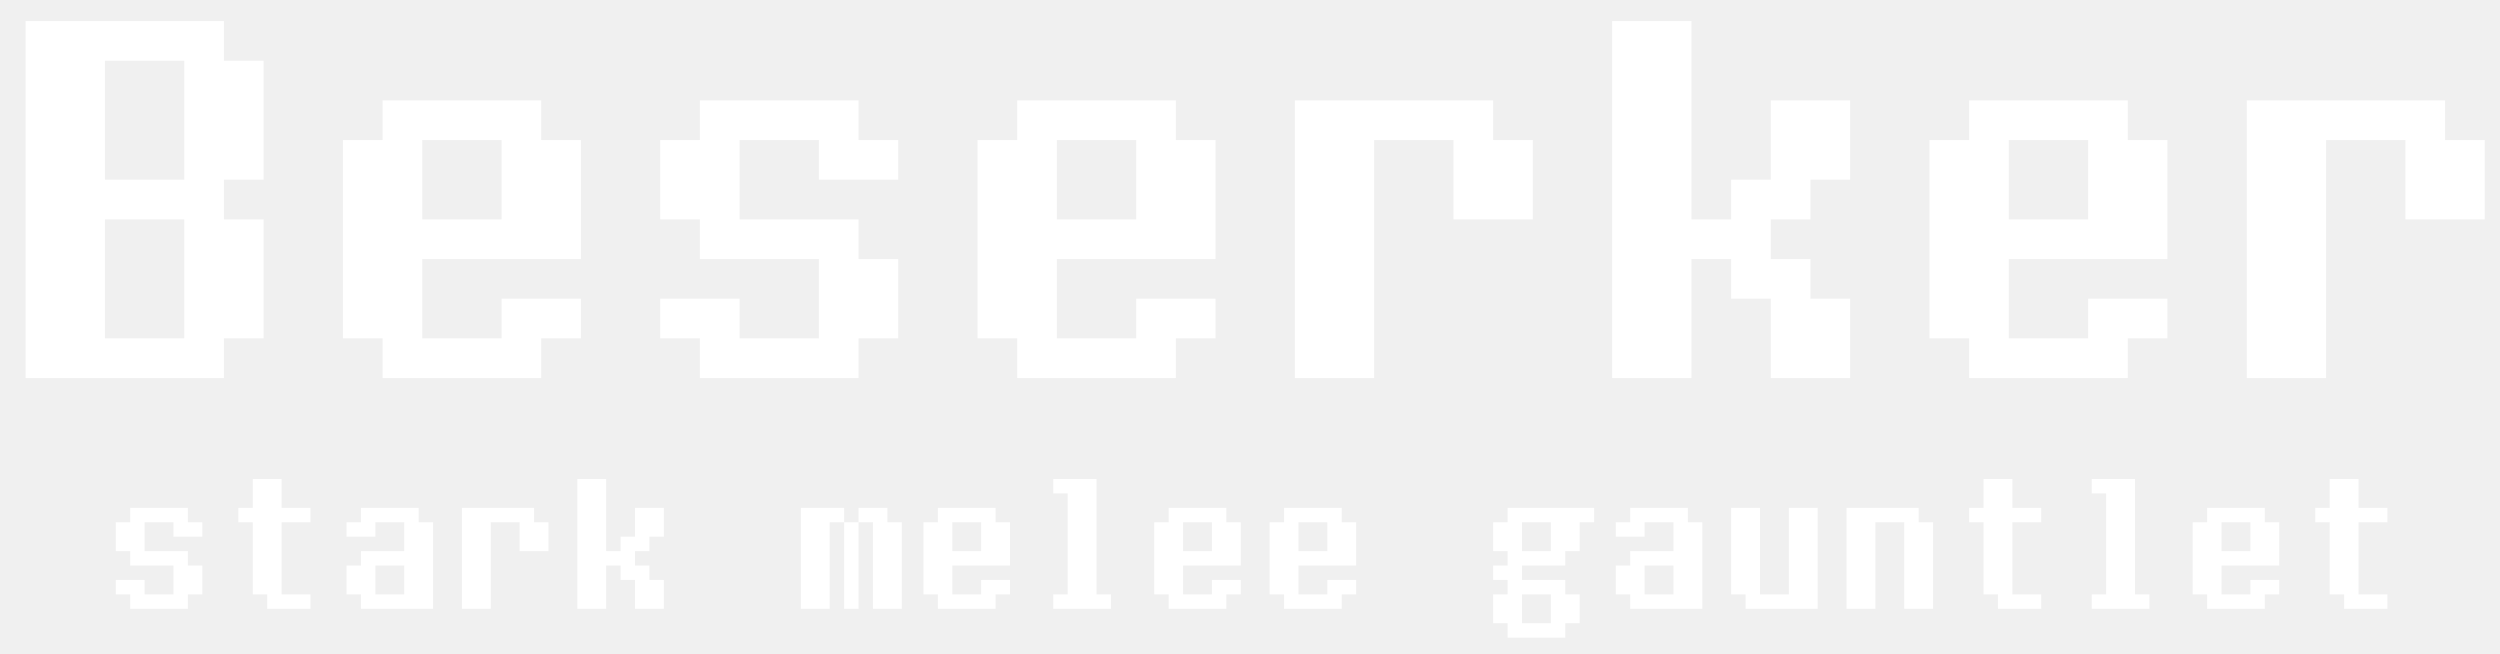
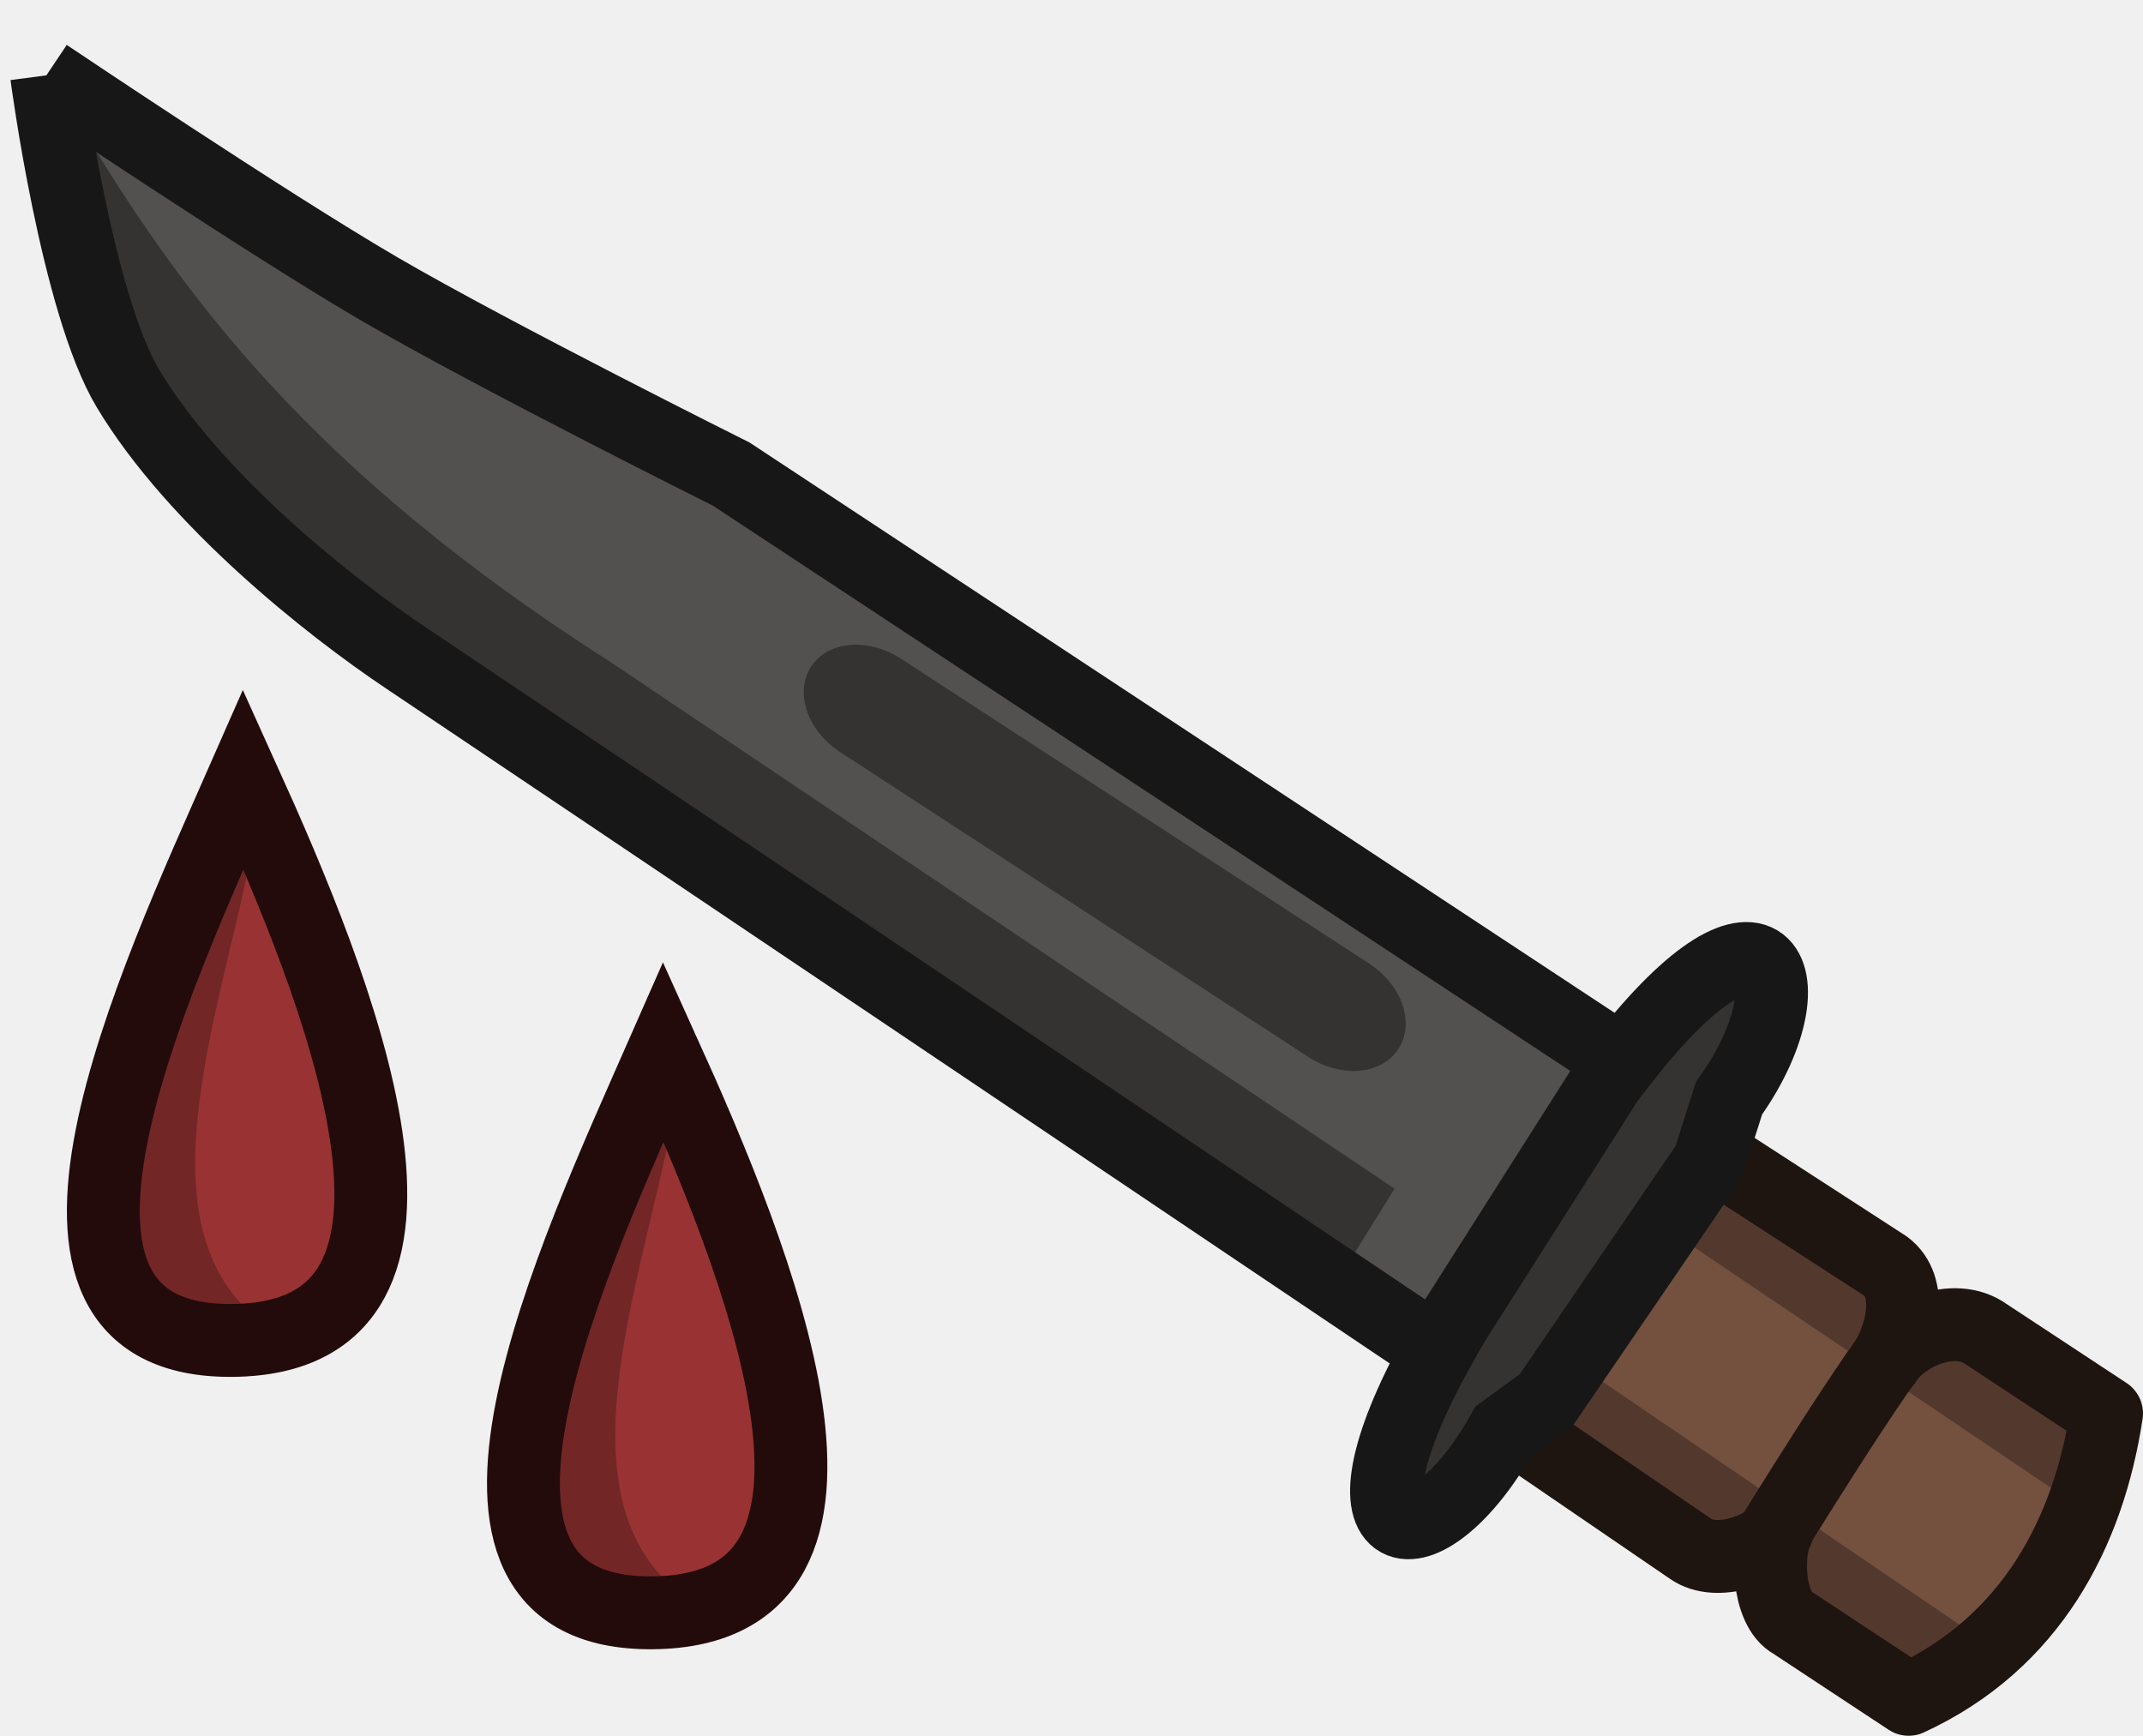
- <svg xmlns="http://www.w3.org/2000/svg" width="65" height="17" viewBox="0 0 65 17" fill="none">
-   <path d="M5.822 0.547V1.579H6.854V4.672H5.822V5.704H6.854V8.797H5.822V9.829H0.666V0.547H5.822ZM2.729 1.579V4.672H4.791V1.579H2.729ZM2.729 5.704V8.797H4.791V5.704H2.729ZM14.072 3.641H15.104V6.735H10.979V8.797H13.041V7.766H15.104V8.797H14.072V9.829H9.947V8.797H8.916V3.641H9.947V2.61H14.072V3.641ZM10.979 3.641V5.704H13.041V3.641H10.979ZM22.322 2.61V3.641H23.354V4.672H21.291V3.641H19.229V5.704H22.322V6.735H23.354V8.797H22.322V9.829H18.197V8.797H17.166V7.766H19.229V8.797H21.291V6.735H18.197V5.704H17.166V3.641H18.197V2.61H22.322ZM30.572 3.641H31.604V6.735H27.479V8.797H29.541V7.766H31.604V8.797H30.572V9.829H26.447V8.797H25.416V3.641H26.447V2.61H30.572V3.641ZM27.479 3.641V5.704H29.541V3.641H27.479ZM33.666 2.61H38.822V3.641H39.853V5.704H37.791V3.641H35.728V9.829H33.666V2.61ZM41.916 9.829V0.547H43.978V5.704H45.01V4.672H46.041V2.61H48.103V4.672H47.072V5.704H46.041V6.735H47.072V7.766H48.103V9.829H46.041V7.766H45.01V6.735H43.978V9.829H41.916ZM55.322 3.641H56.353V6.735H52.228V8.797H54.291V7.766H56.353V8.797H55.322V9.829H51.197V8.797H50.166V3.641H51.197V2.61H55.322V3.641ZM52.228 3.641V5.704H54.291V3.641H52.228ZM58.416 2.61H63.572V3.641H64.603V5.704H62.541V3.641H60.478V9.829H58.416V2.61ZM4.885 13.204V13.579H5.26V13.954H4.51V13.579H3.76V14.329H4.885V14.704H5.26V15.454H4.885V15.829H3.385V15.454H3.01V15.079H3.76V15.454H4.51V14.704H3.385V14.329H3.01V13.579H3.385V13.204H4.885ZM6.572 13.204V12.454H7.322V13.204H8.072V13.579H7.322V15.454H8.072V15.829H6.947V15.454H6.572V13.579H6.197V13.204H6.572ZM11.26 13.579V15.829H9.385V15.454H9.01V14.704H9.385V14.329H10.51V13.579H9.76V13.954H9.01V13.579H9.385V13.204H10.885V13.579H11.26ZM9.76 14.704V15.454H10.51V14.704H9.76ZM12.01 13.204H13.885V13.579H14.26V14.329H13.51V13.579H12.76V15.829H12.01V13.204ZM15.01 15.829V12.454H15.76V14.329H16.135V13.954H16.51V13.204H17.26V13.954H16.885V14.329H16.51V14.704H16.885V15.079H17.26V15.829H16.51V15.079H16.135V14.704H15.76V15.829H15.01ZM21.947 13.204V13.579H22.322V13.204H23.072V13.579H23.447V15.829H22.697V13.579H22.322V15.829H21.947V13.579H21.572V15.829H20.822V13.204H21.947ZM25.885 13.579H26.26V14.704H24.76V15.454H25.51V15.079H26.26V15.454H25.885V15.829H24.385V15.454H24.01V13.579H24.385V13.204H25.885V13.579ZM24.76 13.579V14.329H25.51V13.579H24.76ZM27.385 12.829V12.454H28.51V15.454H28.885V15.829H27.385V15.454H27.76V12.829H27.385ZM31.885 13.579H32.26V14.704H30.76V15.454H31.51V15.079H32.26V15.454H31.885V15.829H30.385V15.454H30.01V13.579H30.385V13.204H31.885V13.579ZM30.76 13.579V14.329H31.51V13.579H30.76ZM34.885 13.579H35.26V14.704H33.76V15.454H34.51V15.079H35.26V15.454H34.885V15.829H33.385V15.454H33.01V13.579H33.385V13.204H34.885V13.579ZM33.76 13.579V14.329H34.51V13.579H33.76ZM41.447 13.579H41.072V14.329H40.697V14.704H39.572V15.079H40.697V15.454H41.072V16.204H40.697V16.579H39.197V16.204H38.822V15.454H39.197V15.079H38.822V14.704H39.197V14.329H38.822V13.579H39.197V13.204H41.447V13.579ZM39.572 13.579V14.329H40.322V13.579H39.572ZM39.572 15.454V16.204H40.322V15.454H39.572ZM44.26 13.579V15.829H42.385V15.454H42.01V14.704H42.385V14.329H43.51V13.579H42.76V13.954H42.01V13.579H42.385V13.204H43.885V13.579H44.26ZM42.76 14.704V15.454H43.51V14.704H42.76ZM45.01 15.454V13.204H45.76V15.454H46.51V13.204H47.26V15.829H45.385V15.454H45.01ZM49.885 13.204V13.579H50.26V15.829H49.51V13.579H48.76V15.829H48.01V13.204H49.885ZM51.572 13.204V12.454H52.322V13.204H53.072V13.579H52.322V15.454H53.072V15.829H51.947V15.454H51.572V13.579H51.197V13.204H51.572ZM54.385 12.829V12.454H55.51V15.454H55.885V15.829H54.385V15.454H54.76V12.829H54.385ZM58.885 13.579H59.26V14.704H57.76V15.454H58.51V15.079H59.26V15.454H58.885V15.829H57.385V15.454H57.01V13.579H57.385V13.204H58.885V13.579ZM57.76 13.579V14.329H58.51V13.579H57.76ZM60.572 13.204V12.454H61.322V13.204H62.072V13.579H61.322V15.454H62.072V15.829H60.947V15.454H60.572V13.579H60.197V13.204H60.572Z" fill="white" />
+ <svg xmlns="http://www.w3.org/2000/svg" width="70.355" height="56.98" viewBox="0 0 18.615 15.076" version="1.1" id="svg1">
+   <defs id="defs1" />
+   <g id="layer1" transform="translate(-146.0814,-138.0853)">
+     <g id="g127" transform="matrix(0.7973826,0,0,0.7973826,2250.4,551.5)">
+       <g id="g126" transform="rotate(-11.29604,-2632.512,-506.9556)">
+         <path style="fill:#74503f;fill-opacity:1;stroke:none;stroke-width:0.794;stroke-linecap:round;stroke-linejoin:round;stroke-dasharray:none;stroke-dashoffset:0;stroke-opacity:1" d="m -2620.766,-503.585 1.724,1.678 c 0.256,0.283 -0.046,0.674 -0.213,0.979 0.411,-0.062 0.841,-0.364 1.147,-0.033 l 0.972,1.172 c -0.797,0.907 -1.727,1.758 -2.611,2.628 l -1.046,-1.132 c -0.247,-0.203 -0.097,-0.8 0.01,-0.996 -0.216,0.027 -0.657,0.244 -0.882,0.043 l -1.717,-1.749 z" id="path124-8" />
+         <path style="fill:#53392d;fill-opacity:1;stroke:none;stroke-width:0.794;stroke-linecap:round;stroke-linejoin:round;stroke-dasharray:none;stroke-dashoffset:0;stroke-opacity:1" d="m -2621.485,-502.854 3.807,3.844 0.661,-0.661 -4.035,-4.071 z" id="path126" />
+         <path style="fill:#53392d;fill-opacity:1;stroke:none;stroke-width:0.794;stroke-linecap:round;stroke-linejoin:round;stroke-dasharray:none;stroke-dashoffset:0;stroke-opacity:1" d="m -2623.525,-501.075 3.911,3.989 0.661,-0.661 -4.139,-4.217 z" id="path126-6" />
+         <path style="fill:none;fill-opacity:1;stroke:#1e1510;stroke-width:0.794;stroke-linecap:round;stroke-linejoin:round;stroke-dasharray:none;stroke-dashoffset:0;stroke-opacity:1" d="m -2620.934,-503.649 1.724,1.678 c 0.256,0.283 0.03,0.772 -0.207,1.022 0.226,-0.247 0.836,-0.408 1.141,-0.076 l 1.112,1.099 c -0.446,1.233 -1.296,2.29 -2.724,2.631 l -1.073,-1.062 c -0.247,-0.203 -0.13,-0.833 0.026,-1.013 -0.157,0.152 -0.717,0.261 -0.963,10e-6 l -1.652,-1.69 z" id="path124" />
+         <g id="path6-1-2-2-9-7" transform="rotate(-90,-1653.402,1203.552)" style="fill:#53514f;fill-opacity:1;stroke:#171717;stroke-width:0.794;stroke-dasharray:none;stroke-opacity:1">
+           <path style="color:#000000;fill:#53514f;fill-opacity:1;stroke:none;stroke-width:0.794;stroke-linecap:round;stroke-dasharray:none;stroke-opacity:1" d="m 68.776,220.695 c 0,0 -2.499,-0.166 -3.523,0.202 -1.328,0.476 -2.749,1.675 -3.478,2.404 -0.637,0.637 -9.598,9.526 -9.598,9.526 -1.952,-1.654 -2.309,-0.586 -0.993,0.536 l 0.243,0.526 2.194,2.242 0.641,0.355 c 1.069,1.145 2.334,0.921 0.619,-1.065 l 8.174,-8.263 c 0,0 1.777,-2.289 2.726,-3.361 0.949,-1.072 2.996,-3.103 2.996,-3.103 z" id="path56-1-3-8-8" />
+           <path style="fill:#343332;fill-opacity:1;stroke:none;stroke-width:0.794;stroke-linecap:round;stroke-dasharray:none;stroke-dashoffset:0;stroke-opacity:1" d="m 54.427,235.435 -2.283,-2.176 -1.011,-1.103 -0.659,0.069 1.64,2.429 2.406,2.107 1.119,0.329 -0.337,-0.973 z" id="path121" />
+           <path style="fill:#343332;fill-opacity:1;stroke:none;stroke-width:0.794;stroke-linecap:round;stroke-dasharray:none;stroke-dashoffset:0;stroke-opacity:1" d="m 53.245,231.959 0.751,0.705 7.294,-7.248 c 2.69,-2.803 4.856,-3.81 6.957,-4.553 l -1.701,-0.243 -2.835,0.904 z" id="path123" />
+           <path style="color:#000000;fill:none;fill-opacity:1;stroke:#171717;stroke-width:0.794;stroke-linecap:round;stroke-dasharray:none;stroke-opacity:1" d="m 68.765,220.64 c 0,0 -2.499,-0.166 -3.523,0.202 -1.328,0.476 -2.749,1.675 -3.478,2.404 -0.637,0.637 -9.598,9.526 -9.598,9.526 -1.952,-1.654 -2.309,-0.586 -0.993,0.536 l 0.243,0.526 2.194,2.242 0.641,0.355 c 1.069,1.145 2.334,0.921 0.619,-1.065 l 8.174,-8.263 c 0,0 1.777,-2.289 2.726,-3.361 0.949,-1.072 2.996,-3.103 2.996,-3.103 z" id="path56-1-3-8" />
+           <path style="fill:#343332;fill-opacity:1;stroke:#171717;stroke-width:0.794;stroke-linecap:round;stroke-dasharray:none;stroke-dashoffset:0;stroke-opacity:1" d="m 54.758,235.226 -2.559,-2.448" id="path122" />
+           <rect style="fill:#343332;fill-opacity:1;stroke:none;stroke-width:0.794;stroke-linecap:round;stroke-dasharray:none;stroke-dashoffset:0;stroke-opacity:1" id="rect123" width="7.634" height="1.214" x="120.152" y="-203.187" transform="rotate(134.3634)" rx="0.774" ry="0.607" />
+         </g>
+         <path style="fill:#74503f;fill-opacity:1;stroke:#1e1510;stroke-width:0.794;stroke-linecap:round;stroke-linejoin:round;stroke-dasharray:none;stroke-dashoffset:0;stroke-opacity:1" d="m -2619.09,-501.229 c -0.319,0.184 -2.023,2.023 -2.023,2.023" id="path125" />
+       </g>
+       <g id="g119-0-1" transform="translate(-2.515052,-4.164118)">
+         <path style="fill:#993333;fill-opacity:1;stroke:none;stroke-width:0.794;stroke-linecap:butt;stroke-dasharray:none;stroke-dashoffset:0;stroke-opacity:1" d="m -2633.846,-505.696 c 1.016,2.244 2.593,6.082 -0.114,6.111 -2.708,0.029 -0.856,-3.908 0.114,-6.111 z" id="path94-4-4-7" />
+         <path style="fill:#732626;fill-opacity:1;stroke:none;stroke-width:0.794;stroke-linecap:round;stroke-dasharray:none;stroke-dashoffset:0;stroke-opacity:1" d="m -2633.754,-505.139 c -0.334,1.861 -1.389,4.391 0.282,5.374 l -1.788,-0.433 -0.195,-1.636 1.214,-3.532 z" id="path119-8-2" />
+         <path style="fill:none;fill-opacity:1;stroke:#230b0b;stroke-width:0.794;stroke-linecap:butt;stroke-dasharray:none;stroke-dashoffset:0;stroke-opacity:1" d="m -2633.867,-505.811 c 1.016,2.244 2.593,6.082 -0.114,6.111 -2.708,0.029 -0.856,-3.908 0.114,-6.111 z" id="path94-2-0" />
+       </g>
+       <g id="g119-0-1-1" transform="translate(2.061506,-1.197344)">
+         <path style="fill:#993333;fill-opacity:1;stroke:none;stroke-width:0.794;stroke-linecap:butt;stroke-dasharray:none;stroke-dashoffset:0;stroke-opacity:1" d="m -2633.846,-505.696 c 1.016,2.244 2.593,6.082 -0.114,6.111 -2.708,0.029 -0.856,-3.908 0.114,-6.111 z" id="path94-4-4-7-4" />
+         <path style="fill:#732626;fill-opacity:1;stroke:none;stroke-width:0.794;stroke-linecap:round;stroke-dasharray:none;stroke-dashoffset:0;stroke-opacity:1" d="m -2633.754,-505.139 c -0.334,1.861 -1.389,4.391 0.282,5.374 l -1.788,-0.433 -0.195,-1.636 1.214,-3.532 z" id="path119-8-2-7" />
+         <path style="fill:none;fill-opacity:1;stroke:#230b0b;stroke-width:0.794;stroke-linecap:butt;stroke-dasharray:none;stroke-dashoffset:0;stroke-opacity:1" d="m -2633.867,-505.811 c 1.016,2.244 2.593,6.082 -0.114,6.111 -2.708,0.029 -0.856,-3.908 0.114,-6.111 z" id="path94-2-0-5" />
+       </g>
+       <g id="g119-0-1-2" transform="translate(1.893873,-0.42429)" />
+     </g>
+   </g>
</svg>
